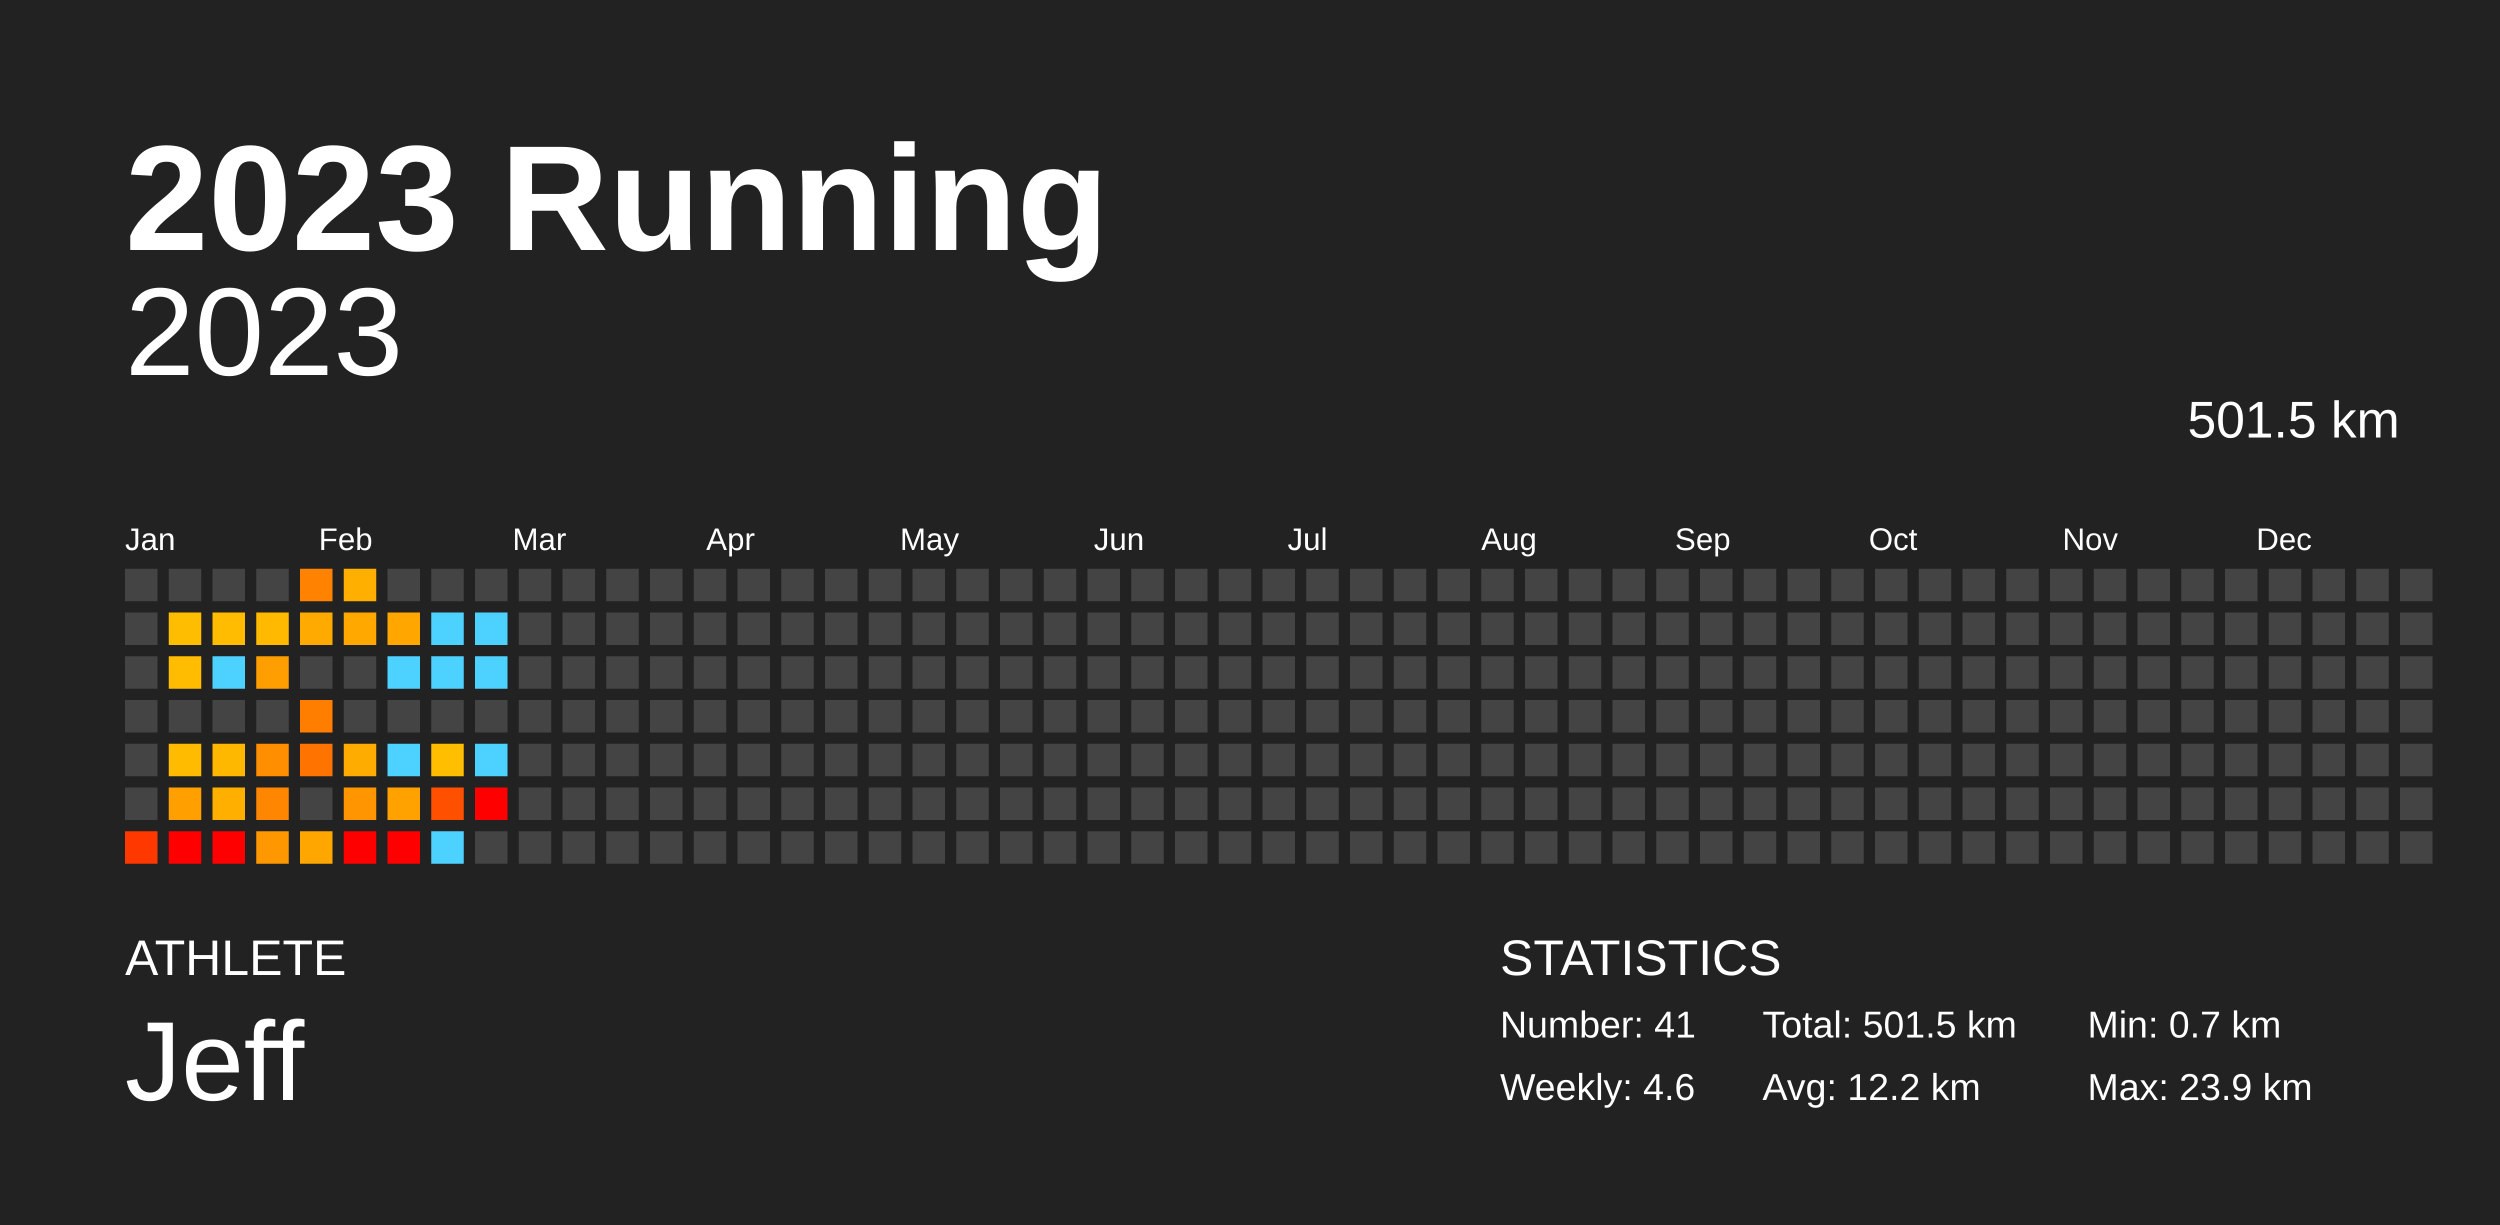
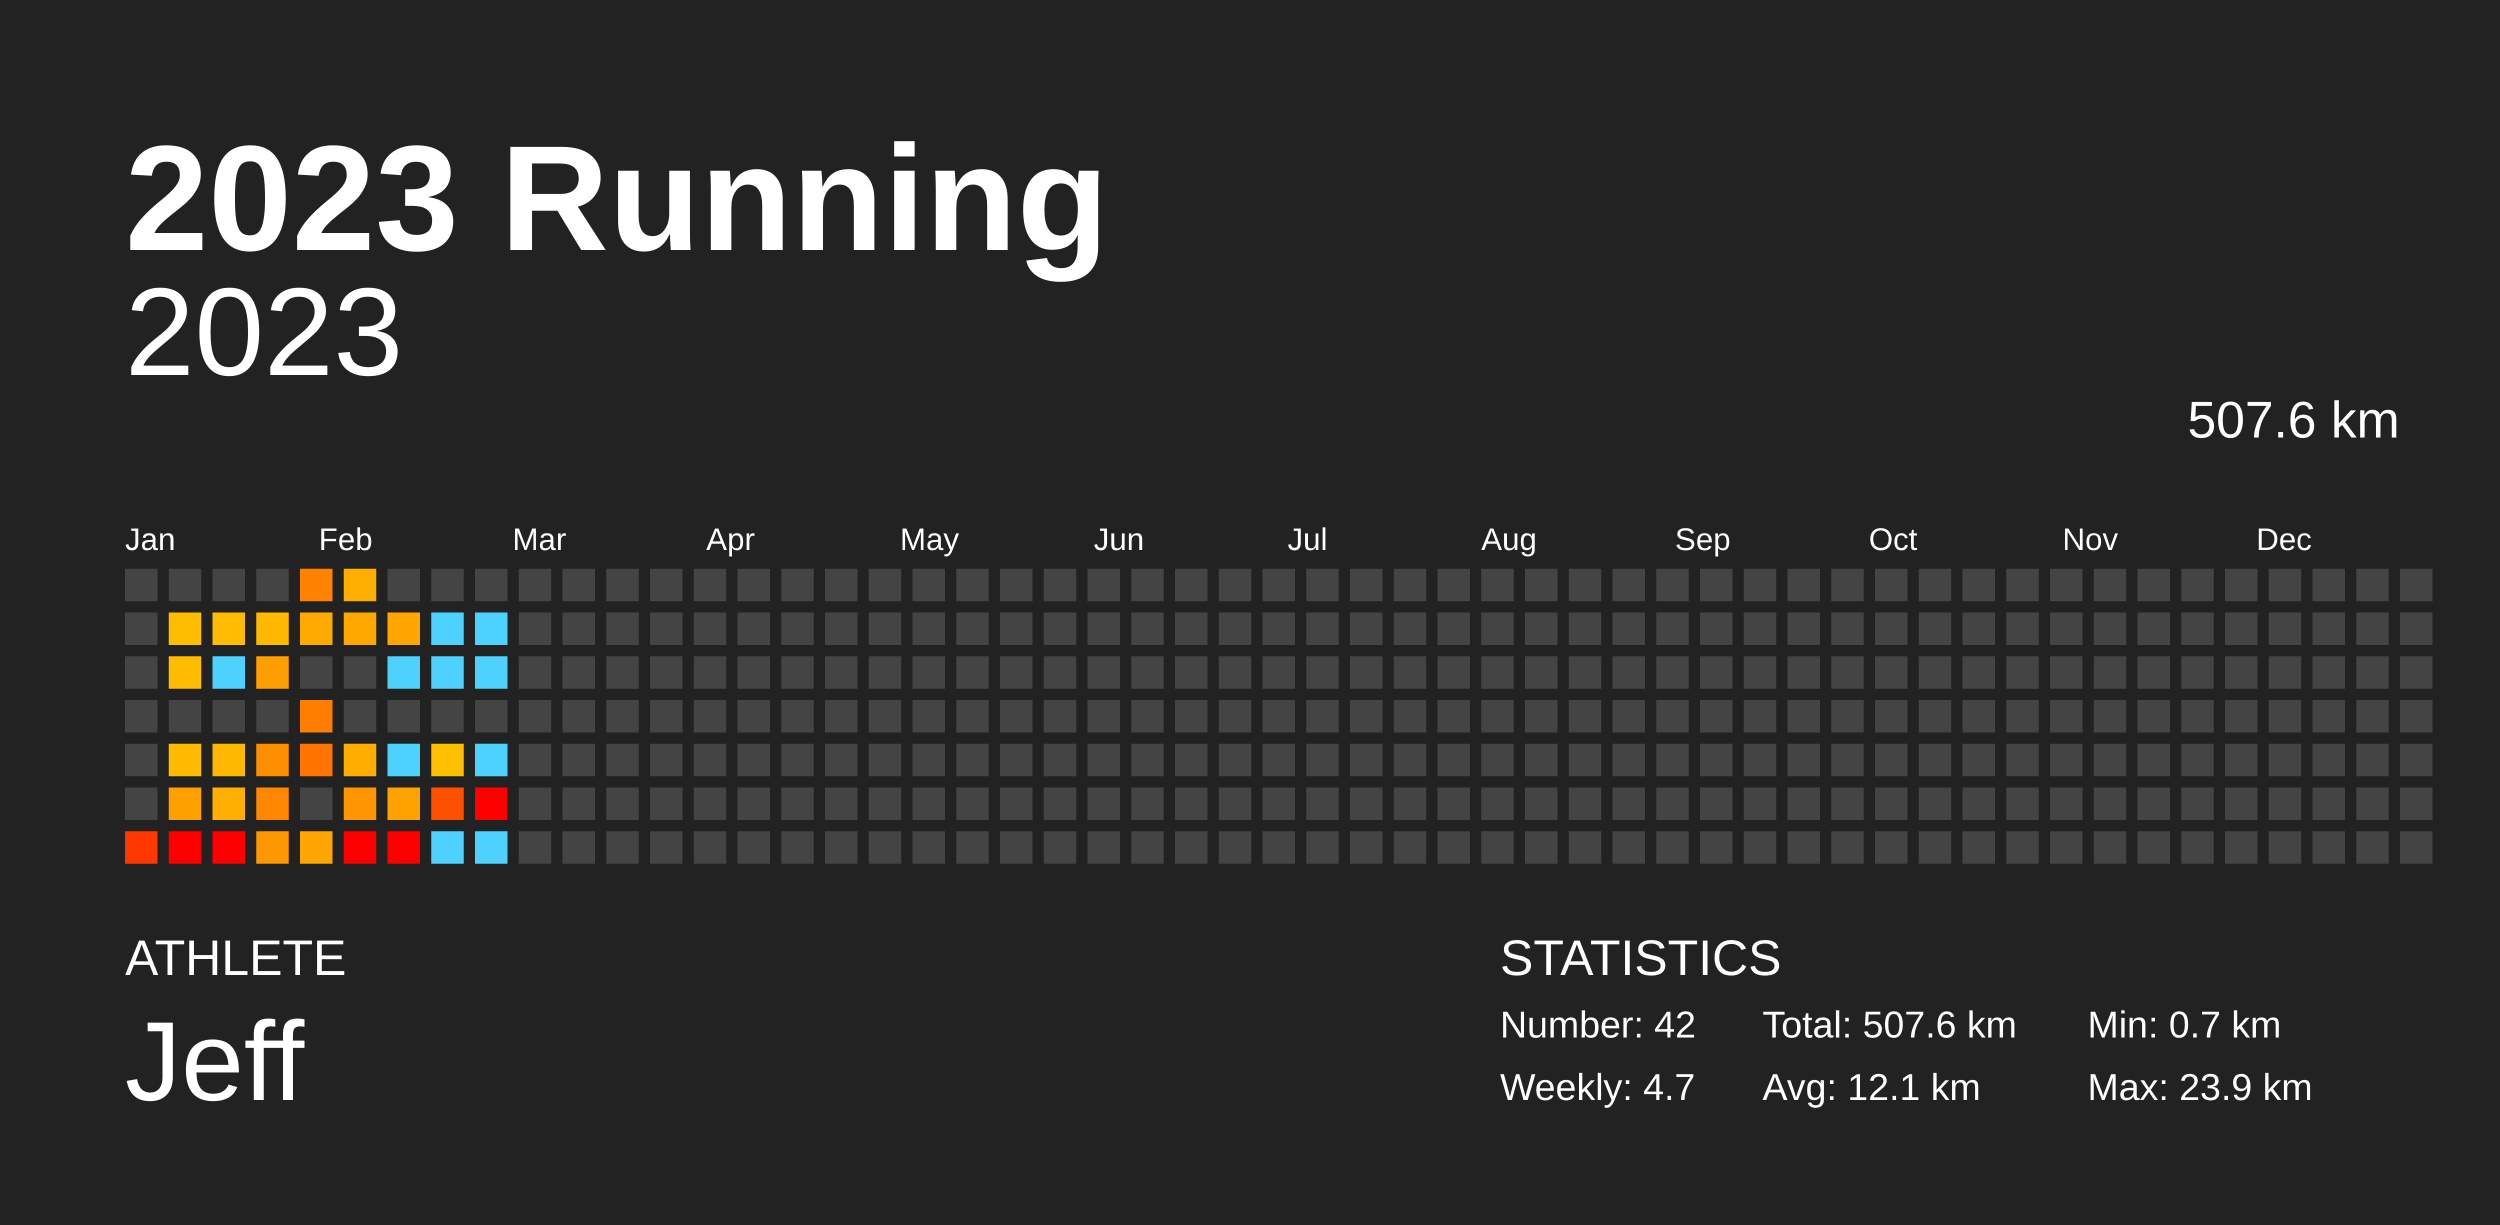
<svg xmlns="http://www.w3.org/2000/svg" baseProfile="full" height="98mm" version="1.1" viewBox="0,0,200,98" width="200mm">
  <defs />
  <rect fill="#222222" height="98" width="200" x="0" y="0" />
  <text fill="#FFFFFF" style="font-size:12px; font-family:Arial; font-weight:bold;" x="10" y="20">2023 Running</text>
  <text fill="#FFFFFF" style="font-size:4px; font-family:Arial" x="10" y="78">ATHLETE</text>
  <text fill="#FFFFFF" style="font-size:9px; font-family:Arial" x="10" y="88">Jeff</text>
  <text fill="#FFFFFF" style="font-size:4px; font-family:Arial" x="120" y="78">STATISTICS</text>
-   <text fill="#FFFFFF" style="font-size:3px; font-family:Arial" x="120" y="83">Number: 41</text>
-   <text fill="#FFFFFF" style="font-size:3px; font-family:Arial" x="120" y="88">Weekly: 4.6</text>
-   <text fill="#FFFFFF" style="font-size:3px; font-family:Arial" x="141" y="83">Total: 501.5 km</text>
-   <text fill="#FFFFFF" style="font-size:3px; font-family:Arial" x="141" y="88">Avg: 12.2 km</text>
+   <text fill="#FFFFFF" style="font-size:3px; font-family:Arial" x="120" y="83">Number: 42</text>
+   <text fill="#FFFFFF" style="font-size:3px; font-family:Arial" x="120" y="88">Weekly: 4.7</text>
+   <text fill="#FFFFFF" style="font-size:3px; font-family:Arial" x="141" y="83">Total: 507.6 km</text>
+   <text fill="#FFFFFF" style="font-size:3px; font-family:Arial" x="141" y="88">Avg: 12.1 km</text>
  <text fill="#FFFFFF" style="font-size:3px; font-family:Arial" x="167" y="83">Min: 0.7 km</text>
  <text fill="#FFFFFF" style="font-size:3px; font-family:Arial" x="167" y="88">Max: 23.9 km</text>
  <text alignment-baseline="hanging" fill="#FFFFFF" style="font-size:10.0px; font-family:Arial;" x="10" y="30">2023</text>
-   <text alignment-baseline="hanging" fill="#FFFFFF" style="font-size:4.125px; font-family:Arial;" x="175" y="35">501.5 km</text>
+   <text alignment-baseline="hanging" fill="#FFFFFF" style="font-size:4.125px; font-family:Arial;" x="175" y="35">507.6 km</text>
  <text fill="#FFFFFF" style="font-size:2.5px; font-family:Arial" x="10.0" y="44">Jan</text>
  <text fill="#FFFFFF" style="font-size:2.5px; font-family:Arial" x="25.5" y="44">Feb</text>
  <text fill="#FFFFFF" style="font-size:2.5px; font-family:Arial" x="41.0" y="44">Mar</text>
  <text fill="#FFFFFF" style="font-size:2.5px; font-family:Arial" x="56.5" y="44">Apr</text>
  <text fill="#FFFFFF" style="font-size:2.5px; font-family:Arial" x="72.0" y="44">May</text>
  <text fill="#FFFFFF" style="font-size:2.5px; font-family:Arial" x="87.5" y="44">Jun</text>
  <text fill="#FFFFFF" style="font-size:2.5px; font-family:Arial" x="103.0" y="44">Jul</text>
  <text fill="#FFFFFF" style="font-size:2.5px; font-family:Arial" x="118.5" y="44">Aug</text>
  <text fill="#FFFFFF" style="font-size:2.5px; font-family:Arial" x="134.0" y="44">Sep</text>
  <text fill="#FFFFFF" style="font-size:2.5px; font-family:Arial" x="149.5" y="44">Oct</text>
  <text fill="#FFFFFF" style="font-size:2.5px; font-family:Arial" x="165.0" y="44">Nov</text>
  <text fill="#FFFFFF" style="font-size:2.5px; font-family:Arial" x="180.5" y="44">Dec</text>
  <rect fill="#444444" height="2.6" width="2.6" x="10.0" y="45.5" />
  <rect fill="#444444" height="2.6" width="2.6" x="10.0" y="49.0" />
  <rect fill="#444444" height="2.6" width="2.6" x="10.0" y="52.5" />
  <rect fill="#444444" height="2.6" width="2.6" x="10.0" y="56.0" />
  <rect fill="#444444" height="2.6" width="2.6" x="10.0" y="59.5" />
  <rect fill="#444444" height="2.6" width="2.6" x="10.0" y="63.0" />
  <rect fill="#ff3800" height="2.6" width="2.6" x="10.0" y="66.5" />
  <rect fill="#444444" height="2.6" width="2.6" x="13.5" y="45.5" />
  <rect fill="#ffbd00" height="2.6" width="2.6" x="13.5" y="49.0" />
  <rect fill="#ffbc00" height="2.6" width="2.6" x="13.5" y="52.5" />
  <rect fill="#444444" height="2.6" width="2.6" x="13.5" y="56.0" />
  <rect fill="#ffbb00" height="2.6" width="2.6" x="13.5" y="59.5" />
  <rect fill="#ffa000" height="2.6" width="2.6" x="13.5" y="63.0" />
  <rect fill="red" height="2.6" width="2.6" x="13.5" y="66.5" />
  <rect fill="#444444" height="2.6" width="2.6" x="17.0" y="45.5" />
  <rect fill="#ffbc00" height="2.6" width="2.6" x="17.0" y="49.0" />
  <rect fill="#4dd2ff" height="2.6" width="2.6" x="17.0" y="52.5" />
  <rect fill="#444444" height="2.6" width="2.6" x="17.0" y="56.0" />
  <rect fill="#ffb800" height="2.6" width="2.6" x="17.0" y="59.5" />
  <rect fill="#ffaf00" height="2.6" width="2.6" x="17.0" y="63.0" />
  <rect fill="red" height="2.6" width="2.6" x="17.0" y="66.5" />
  <rect fill="#444444" height="2.6" width="2.6" x="20.5" y="45.5" />
  <rect fill="#ffba00" height="2.6" width="2.6" x="20.5" y="49.0" />
  <rect fill="#ff9e00" height="2.6" width="2.6" x="20.5" y="52.5" />
  <rect fill="#444444" height="2.6" width="2.6" x="20.5" y="56.0" />
  <rect fill="#ff8f00" height="2.6" width="2.6" x="20.5" y="59.5" />
  <rect fill="#ff8600" height="2.6" width="2.6" x="20.5" y="63.0" />
  <rect fill="#ff9800" height="2.6" width="2.6" x="20.5" y="66.5" />
  <rect fill="#ff8200" height="2.6" width="2.6" x="24.0" y="45.5" />
  <rect fill="#ffaa00" height="2.6" width="2.6" x="24.0" y="49.0" />
  <rect fill="#444444" height="2.6" width="2.6" x="24.0" y="52.5" />
  <rect fill="#ff7e00" height="2.6" width="2.6" x="24.0" y="56.0" />
  <rect fill="#ff7300" height="2.6" width="2.6" x="24.0" y="59.5" />
  <rect fill="#444444" height="2.6" width="2.6" x="24.0" y="63.0" />
  <rect fill="#ffa700" height="2.6" width="2.6" x="24.0" y="66.5" />
  <rect fill="#ffaf00" height="2.6" width="2.6" x="27.5" y="45.5" />
  <rect fill="#ffa900" height="2.6" width="2.6" x="27.5" y="49.0" />
  <rect fill="#444444" height="2.6" width="2.6" x="27.5" y="52.5" />
  <rect fill="#444444" height="2.6" width="2.6" x="27.5" y="56.0" />
  <rect fill="#ffac00" height="2.6" width="2.6" x="27.5" y="59.5" />
  <rect fill="#ff9500" height="2.6" width="2.6" x="27.5" y="63.0" />
  <rect fill="red" height="2.6" width="2.6" x="27.5" y="66.5" />
  <rect fill="#444444" height="2.6" width="2.6" x="31.0" y="45.5" />
  <rect fill="#ffa600" height="2.6" width="2.6" x="31.0" y="49.0" />
  <rect fill="#4dd2ff" height="2.6" width="2.6" x="31.0" y="52.5" />
  <rect fill="#444444" height="2.6" width="2.6" x="31.0" y="56.0" />
  <rect fill="#4dd2ff" height="2.6" width="2.6" x="31.0" y="59.5" />
  <rect fill="#ffa200" height="2.6" width="2.6" x="31.0" y="63.0" />
  <rect fill="red" height="2.6" width="2.6" x="31.0" y="66.5" />
  <rect fill="#444444" height="2.6" width="2.6" x="34.5" y="45.5" />
  <rect fill="#4dd2ff" height="2.6" width="2.6" x="34.5" y="49.0" />
  <rect fill="#4dd2ff" height="2.6" width="2.6" x="34.5" y="52.5" />
  <rect fill="#444444" height="2.6" width="2.6" x="34.5" y="56.0" />
  <rect fill="#ffbe00" height="2.6" width="2.6" x="34.5" y="59.5" />
  <rect fill="#ff5000" height="2.6" width="2.6" x="34.5" y="63.0" />
  <rect fill="#4dd2ff" height="2.6" width="2.6" x="34.5" y="66.5" />
  <rect fill="#444444" height="2.6" width="2.6" x="38.0" y="45.5" />
  <rect fill="#4dd2ff" height="2.6" width="2.6" x="38.0" y="49.0" />
  <rect fill="#4dd2ff" height="2.6" width="2.6" x="38.0" y="52.5" />
  <rect fill="#444444" height="2.6" width="2.6" x="38.0" y="56.0" />
  <rect fill="#4dd2ff" height="2.6" width="2.6" x="38.0" y="59.5" />
  <rect fill="red" height="2.6" width="2.6" x="38.0" y="63.0" />
-   <rect fill="#444444" height="2.6" width="2.6" x="38.0" y="66.5" />
+   <rect fill="#4dd2ff" height="2.6" width="2.6" x="38.0" y="66.5" />
  <rect fill="#444444" height="2.6" width="2.6" x="41.5" y="45.5" />
  <rect fill="#444444" height="2.6" width="2.6" x="41.5" y="49.0" />
  <rect fill="#444444" height="2.6" width="2.6" x="41.5" y="52.5" />
  <rect fill="#444444" height="2.6" width="2.6" x="41.5" y="56.0" />
  <rect fill="#444444" height="2.6" width="2.6" x="41.5" y="59.5" />
  <rect fill="#444444" height="2.6" width="2.6" x="41.5" y="63.0" />
  <rect fill="#444444" height="2.6" width="2.6" x="41.5" y="66.5" />
  <rect fill="#444444" height="2.6" width="2.6" x="45.0" y="45.5" />
  <rect fill="#444444" height="2.6" width="2.6" x="45.0" y="49.0" />
  <rect fill="#444444" height="2.6" width="2.6" x="45.0" y="52.5" />
  <rect fill="#444444" height="2.6" width="2.6" x="45.0" y="56.0" />
  <rect fill="#444444" height="2.6" width="2.6" x="45.0" y="59.5" />
  <rect fill="#444444" height="2.6" width="2.6" x="45.0" y="63.0" />
  <rect fill="#444444" height="2.6" width="2.6" x="45.0" y="66.5" />
  <rect fill="#444444" height="2.6" width="2.6" x="48.5" y="45.5" />
  <rect fill="#444444" height="2.6" width="2.6" x="48.5" y="49.0" />
  <rect fill="#444444" height="2.6" width="2.6" x="48.5" y="52.5" />
  <rect fill="#444444" height="2.6" width="2.6" x="48.5" y="56.0" />
  <rect fill="#444444" height="2.6" width="2.6" x="48.5" y="59.5" />
  <rect fill="#444444" height="2.6" width="2.6" x="48.5" y="63.0" />
  <rect fill="#444444" height="2.6" width="2.6" x="48.5" y="66.5" />
  <rect fill="#444444" height="2.6" width="2.6" x="52.0" y="45.5" />
  <rect fill="#444444" height="2.6" width="2.6" x="52.0" y="49.0" />
  <rect fill="#444444" height="2.6" width="2.6" x="52.0" y="52.5" />
  <rect fill="#444444" height="2.6" width="2.6" x="52.0" y="56.0" />
  <rect fill="#444444" height="2.6" width="2.6" x="52.0" y="59.5" />
  <rect fill="#444444" height="2.6" width="2.6" x="52.0" y="63.0" />
  <rect fill="#444444" height="2.6" width="2.6" x="52.0" y="66.5" />
  <rect fill="#444444" height="2.6" width="2.6" x="55.5" y="45.5" />
  <rect fill="#444444" height="2.6" width="2.6" x="55.5" y="49.0" />
  <rect fill="#444444" height="2.6" width="2.6" x="55.5" y="52.5" />
  <rect fill="#444444" height="2.6" width="2.6" x="55.5" y="56.0" />
  <rect fill="#444444" height="2.6" width="2.6" x="55.5" y="59.5" />
  <rect fill="#444444" height="2.6" width="2.6" x="55.5" y="63.0" />
  <rect fill="#444444" height="2.6" width="2.6" x="55.5" y="66.5" />
  <rect fill="#444444" height="2.6" width="2.6" x="59.0" y="45.5" />
  <rect fill="#444444" height="2.6" width="2.6" x="59.0" y="49.0" />
  <rect fill="#444444" height="2.6" width="2.6" x="59.0" y="52.5" />
  <rect fill="#444444" height="2.6" width="2.6" x="59.0" y="56.0" />
  <rect fill="#444444" height="2.6" width="2.6" x="59.0" y="59.5" />
  <rect fill="#444444" height="2.6" width="2.6" x="59.0" y="63.0" />
  <rect fill="#444444" height="2.6" width="2.6" x="59.0" y="66.5" />
  <rect fill="#444444" height="2.6" width="2.6" x="62.5" y="45.5" />
  <rect fill="#444444" height="2.6" width="2.6" x="62.5" y="49.0" />
  <rect fill="#444444" height="2.6" width="2.6" x="62.5" y="52.5" />
  <rect fill="#444444" height="2.6" width="2.6" x="62.5" y="56.0" />
  <rect fill="#444444" height="2.6" width="2.6" x="62.5" y="59.5" />
  <rect fill="#444444" height="2.6" width="2.6" x="62.5" y="63.0" />
  <rect fill="#444444" height="2.6" width="2.6" x="62.5" y="66.5" />
  <rect fill="#444444" height="2.6" width="2.6" x="66.0" y="45.5" />
  <rect fill="#444444" height="2.6" width="2.6" x="66.0" y="49.0" />
  <rect fill="#444444" height="2.6" width="2.6" x="66.0" y="52.5" />
  <rect fill="#444444" height="2.6" width="2.6" x="66.0" y="56.0" />
  <rect fill="#444444" height="2.6" width="2.6" x="66.0" y="59.5" />
  <rect fill="#444444" height="2.6" width="2.6" x="66.0" y="63.0" />
  <rect fill="#444444" height="2.6" width="2.6" x="66.0" y="66.5" />
  <rect fill="#444444" height="2.6" width="2.6" x="69.5" y="45.5" />
  <rect fill="#444444" height="2.6" width="2.6" x="69.5" y="49.0" />
  <rect fill="#444444" height="2.6" width="2.6" x="69.5" y="52.5" />
  <rect fill="#444444" height="2.6" width="2.6" x="69.5" y="56.0" />
  <rect fill="#444444" height="2.6" width="2.6" x="69.5" y="59.5" />
  <rect fill="#444444" height="2.6" width="2.6" x="69.5" y="63.0" />
  <rect fill="#444444" height="2.6" width="2.6" x="69.5" y="66.5" />
  <rect fill="#444444" height="2.6" width="2.6" x="73.0" y="45.5" />
  <rect fill="#444444" height="2.6" width="2.6" x="73.0" y="49.0" />
  <rect fill="#444444" height="2.6" width="2.6" x="73.0" y="52.5" />
  <rect fill="#444444" height="2.6" width="2.6" x="73.0" y="56.0" />
  <rect fill="#444444" height="2.6" width="2.6" x="73.0" y="59.5" />
  <rect fill="#444444" height="2.6" width="2.6" x="73.0" y="63.0" />
  <rect fill="#444444" height="2.6" width="2.6" x="73.0" y="66.5" />
  <rect fill="#444444" height="2.6" width="2.6" x="76.5" y="45.5" />
  <rect fill="#444444" height="2.6" width="2.6" x="76.5" y="49.0" />
  <rect fill="#444444" height="2.6" width="2.6" x="76.5" y="52.5" />
  <rect fill="#444444" height="2.6" width="2.6" x="76.5" y="56.0" />
  <rect fill="#444444" height="2.6" width="2.6" x="76.5" y="59.5" />
  <rect fill="#444444" height="2.6" width="2.6" x="76.5" y="63.0" />
  <rect fill="#444444" height="2.6" width="2.6" x="76.5" y="66.5" />
  <rect fill="#444444" height="2.6" width="2.6" x="80.0" y="45.5" />
  <rect fill="#444444" height="2.6" width="2.6" x="80.0" y="49.0" />
  <rect fill="#444444" height="2.6" width="2.6" x="80.0" y="52.5" />
  <rect fill="#444444" height="2.6" width="2.6" x="80.0" y="56.0" />
  <rect fill="#444444" height="2.6" width="2.6" x="80.0" y="59.5" />
  <rect fill="#444444" height="2.6" width="2.6" x="80.0" y="63.0" />
  <rect fill="#444444" height="2.6" width="2.6" x="80.0" y="66.5" />
  <rect fill="#444444" height="2.6" width="2.6" x="83.5" y="45.5" />
  <rect fill="#444444" height="2.6" width="2.6" x="83.5" y="49.0" />
  <rect fill="#444444" height="2.6" width="2.6" x="83.5" y="52.5" />
  <rect fill="#444444" height="2.6" width="2.6" x="83.5" y="56.0" />
  <rect fill="#444444" height="2.6" width="2.6" x="83.5" y="59.5" />
  <rect fill="#444444" height="2.6" width="2.6" x="83.5" y="63.0" />
  <rect fill="#444444" height="2.6" width="2.6" x="83.5" y="66.5" />
  <rect fill="#444444" height="2.6" width="2.6" x="87.0" y="45.5" />
  <rect fill="#444444" height="2.6" width="2.6" x="87.0" y="49.0" />
  <rect fill="#444444" height="2.6" width="2.6" x="87.0" y="52.5" />
  <rect fill="#444444" height="2.6" width="2.6" x="87.0" y="56.0" />
  <rect fill="#444444" height="2.6" width="2.6" x="87.0" y="59.5" />
  <rect fill="#444444" height="2.6" width="2.6" x="87.0" y="63.0" />
  <rect fill="#444444" height="2.6" width="2.6" x="87.0" y="66.5" />
  <rect fill="#444444" height="2.6" width="2.6" x="90.5" y="45.5" />
  <rect fill="#444444" height="2.6" width="2.6" x="90.5" y="49.0" />
  <rect fill="#444444" height="2.6" width="2.6" x="90.5" y="52.5" />
  <rect fill="#444444" height="2.6" width="2.6" x="90.5" y="56.0" />
  <rect fill="#444444" height="2.6" width="2.6" x="90.5" y="59.5" />
  <rect fill="#444444" height="2.6" width="2.6" x="90.5" y="63.0" />
  <rect fill="#444444" height="2.6" width="2.6" x="90.5" y="66.5" />
  <rect fill="#444444" height="2.6" width="2.6" x="94.0" y="45.5" />
  <rect fill="#444444" height="2.6" width="2.6" x="94.0" y="49.0" />
  <rect fill="#444444" height="2.6" width="2.6" x="94.0" y="52.5" />
  <rect fill="#444444" height="2.6" width="2.6" x="94.0" y="56.0" />
  <rect fill="#444444" height="2.6" width="2.6" x="94.0" y="59.5" />
  <rect fill="#444444" height="2.6" width="2.6" x="94.0" y="63.0" />
  <rect fill="#444444" height="2.6" width="2.6" x="94.0" y="66.5" />
  <rect fill="#444444" height="2.6" width="2.6" x="97.5" y="45.5" />
  <rect fill="#444444" height="2.6" width="2.6" x="97.5" y="49.0" />
  <rect fill="#444444" height="2.6" width="2.6" x="97.5" y="52.5" />
  <rect fill="#444444" height="2.6" width="2.6" x="97.5" y="56.0" />
  <rect fill="#444444" height="2.6" width="2.6" x="97.5" y="59.5" />
  <rect fill="#444444" height="2.6" width="2.6" x="97.5" y="63.0" />
  <rect fill="#444444" height="2.6" width="2.6" x="97.5" y="66.5" />
  <rect fill="#444444" height="2.6" width="2.6" x="101.0" y="45.5" />
  <rect fill="#444444" height="2.6" width="2.6" x="101.0" y="49.0" />
  <rect fill="#444444" height="2.6" width="2.6" x="101.0" y="52.5" />
  <rect fill="#444444" height="2.6" width="2.6" x="101.0" y="56.0" />
  <rect fill="#444444" height="2.6" width="2.6" x="101.0" y="59.5" />
  <rect fill="#444444" height="2.6" width="2.6" x="101.0" y="63.0" />
  <rect fill="#444444" height="2.6" width="2.6" x="101.0" y="66.5" />
  <rect fill="#444444" height="2.6" width="2.6" x="104.5" y="45.5" />
  <rect fill="#444444" height="2.6" width="2.6" x="104.5" y="49.0" />
  <rect fill="#444444" height="2.6" width="2.6" x="104.5" y="52.5" />
  <rect fill="#444444" height="2.6" width="2.6" x="104.5" y="56.0" />
  <rect fill="#444444" height="2.6" width="2.6" x="104.5" y="59.5" />
  <rect fill="#444444" height="2.6" width="2.6" x="104.5" y="63.0" />
  <rect fill="#444444" height="2.6" width="2.6" x="104.5" y="66.5" />
  <rect fill="#444444" height="2.6" width="2.6" x="108.0" y="45.5" />
  <rect fill="#444444" height="2.6" width="2.6" x="108.0" y="49.0" />
  <rect fill="#444444" height="2.6" width="2.6" x="108.0" y="52.5" />
  <rect fill="#444444" height="2.6" width="2.6" x="108.0" y="56.0" />
  <rect fill="#444444" height="2.6" width="2.6" x="108.0" y="59.5" />
  <rect fill="#444444" height="2.6" width="2.6" x="108.0" y="63.0" />
  <rect fill="#444444" height="2.6" width="2.6" x="108.0" y="66.5" />
  <rect fill="#444444" height="2.6" width="2.6" x="111.5" y="45.5" />
  <rect fill="#444444" height="2.6" width="2.6" x="111.5" y="49.0" />
  <rect fill="#444444" height="2.6" width="2.6" x="111.5" y="52.5" />
  <rect fill="#444444" height="2.6" width="2.6" x="111.5" y="56.0" />
  <rect fill="#444444" height="2.6" width="2.6" x="111.5" y="59.5" />
  <rect fill="#444444" height="2.6" width="2.6" x="111.5" y="63.0" />
  <rect fill="#444444" height="2.6" width="2.6" x="111.5" y="66.5" />
  <rect fill="#444444" height="2.6" width="2.6" x="115.0" y="45.5" />
  <rect fill="#444444" height="2.6" width="2.6" x="115.0" y="49.0" />
  <rect fill="#444444" height="2.6" width="2.6" x="115.0" y="52.5" />
  <rect fill="#444444" height="2.6" width="2.6" x="115.0" y="56.0" />
  <rect fill="#444444" height="2.6" width="2.6" x="115.0" y="59.5" />
  <rect fill="#444444" height="2.6" width="2.6" x="115.0" y="63.0" />
  <rect fill="#444444" height="2.6" width="2.6" x="115.0" y="66.5" />
  <rect fill="#444444" height="2.6" width="2.6" x="118.5" y="45.5" />
  <rect fill="#444444" height="2.6" width="2.6" x="118.5" y="49.0" />
  <rect fill="#444444" height="2.6" width="2.6" x="118.5" y="52.5" />
  <rect fill="#444444" height="2.6" width="2.6" x="118.5" y="56.0" />
  <rect fill="#444444" height="2.6" width="2.6" x="118.5" y="59.5" />
  <rect fill="#444444" height="2.6" width="2.6" x="118.5" y="63.0" />
  <rect fill="#444444" height="2.6" width="2.6" x="118.5" y="66.5" />
  <rect fill="#444444" height="2.6" width="2.6" x="122.0" y="45.5" />
  <rect fill="#444444" height="2.6" width="2.6" x="122.0" y="49.0" />
  <rect fill="#444444" height="2.6" width="2.6" x="122.0" y="52.5" />
  <rect fill="#444444" height="2.6" width="2.6" x="122.0" y="56.0" />
  <rect fill="#444444" height="2.6" width="2.6" x="122.0" y="59.5" />
  <rect fill="#444444" height="2.6" width="2.6" x="122.0" y="63.0" />
  <rect fill="#444444" height="2.6" width="2.6" x="122.0" y="66.5" />
  <rect fill="#444444" height="2.6" width="2.6" x="125.5" y="45.5" />
  <rect fill="#444444" height="2.6" width="2.6" x="125.5" y="49.0" />
  <rect fill="#444444" height="2.6" width="2.6" x="125.5" y="52.5" />
  <rect fill="#444444" height="2.6" width="2.6" x="125.5" y="56.0" />
  <rect fill="#444444" height="2.6" width="2.6" x="125.5" y="59.5" />
  <rect fill="#444444" height="2.6" width="2.6" x="125.5" y="63.0" />
  <rect fill="#444444" height="2.6" width="2.6" x="125.5" y="66.5" />
  <rect fill="#444444" height="2.6" width="2.6" x="129.0" y="45.5" />
  <rect fill="#444444" height="2.6" width="2.6" x="129.0" y="49.0" />
  <rect fill="#444444" height="2.6" width="2.6" x="129.0" y="52.5" />
  <rect fill="#444444" height="2.6" width="2.6" x="129.0" y="56.0" />
  <rect fill="#444444" height="2.6" width="2.6" x="129.0" y="59.5" />
  <rect fill="#444444" height="2.6" width="2.6" x="129.0" y="63.0" />
  <rect fill="#444444" height="2.6" width="2.6" x="129.0" y="66.5" />
  <rect fill="#444444" height="2.6" width="2.6" x="132.5" y="45.5" />
  <rect fill="#444444" height="2.6" width="2.6" x="132.5" y="49.0" />
  <rect fill="#444444" height="2.6" width="2.6" x="132.5" y="52.5" />
  <rect fill="#444444" height="2.6" width="2.6" x="132.5" y="56.0" />
  <rect fill="#444444" height="2.6" width="2.6" x="132.5" y="59.5" />
  <rect fill="#444444" height="2.6" width="2.6" x="132.5" y="63.0" />
  <rect fill="#444444" height="2.6" width="2.6" x="132.5" y="66.5" />
  <rect fill="#444444" height="2.6" width="2.6" x="136.0" y="45.5" />
  <rect fill="#444444" height="2.6" width="2.6" x="136.0" y="49.0" />
  <rect fill="#444444" height="2.6" width="2.6" x="136.0" y="52.5" />
  <rect fill="#444444" height="2.6" width="2.6" x="136.0" y="56.0" />
  <rect fill="#444444" height="2.6" width="2.6" x="136.0" y="59.5" />
  <rect fill="#444444" height="2.6" width="2.6" x="136.0" y="63.0" />
  <rect fill="#444444" height="2.6" width="2.6" x="136.0" y="66.5" />
  <rect fill="#444444" height="2.6" width="2.6" x="139.5" y="45.5" />
  <rect fill="#444444" height="2.6" width="2.6" x="139.5" y="49.0" />
  <rect fill="#444444" height="2.6" width="2.6" x="139.5" y="52.5" />
  <rect fill="#444444" height="2.6" width="2.6" x="139.5" y="56.0" />
  <rect fill="#444444" height="2.6" width="2.6" x="139.5" y="59.5" />
  <rect fill="#444444" height="2.6" width="2.6" x="139.5" y="63.0" />
  <rect fill="#444444" height="2.6" width="2.6" x="139.5" y="66.5" />
  <rect fill="#444444" height="2.6" width="2.6" x="143.0" y="45.5" />
  <rect fill="#444444" height="2.6" width="2.6" x="143.0" y="49.0" />
  <rect fill="#444444" height="2.6" width="2.6" x="143.0" y="52.5" />
  <rect fill="#444444" height="2.6" width="2.6" x="143.0" y="56.0" />
  <rect fill="#444444" height="2.6" width="2.6" x="143.0" y="59.5" />
  <rect fill="#444444" height="2.6" width="2.6" x="143.0" y="63.0" />
  <rect fill="#444444" height="2.6" width="2.6" x="143.0" y="66.5" />
  <rect fill="#444444" height="2.6" width="2.6" x="146.5" y="45.5" />
  <rect fill="#444444" height="2.6" width="2.6" x="146.5" y="49.0" />
  <rect fill="#444444" height="2.6" width="2.6" x="146.5" y="52.5" />
  <rect fill="#444444" height="2.6" width="2.6" x="146.5" y="56.0" />
  <rect fill="#444444" height="2.6" width="2.6" x="146.5" y="59.5" />
  <rect fill="#444444" height="2.6" width="2.6" x="146.5" y="63.0" />
  <rect fill="#444444" height="2.6" width="2.6" x="146.5" y="66.5" />
  <rect fill="#444444" height="2.6" width="2.6" x="150.0" y="45.5" />
  <rect fill="#444444" height="2.6" width="2.6" x="150.0" y="49.0" />
  <rect fill="#444444" height="2.6" width="2.6" x="150.0" y="52.5" />
  <rect fill="#444444" height="2.6" width="2.6" x="150.0" y="56.0" />
  <rect fill="#444444" height="2.6" width="2.6" x="150.0" y="59.5" />
  <rect fill="#444444" height="2.6" width="2.6" x="150.0" y="63.0" />
  <rect fill="#444444" height="2.6" width="2.6" x="150.0" y="66.5" />
  <rect fill="#444444" height="2.6" width="2.6" x="153.5" y="45.5" />
  <rect fill="#444444" height="2.6" width="2.6" x="153.5" y="49.0" />
  <rect fill="#444444" height="2.6" width="2.6" x="153.5" y="52.5" />
  <rect fill="#444444" height="2.6" width="2.6" x="153.5" y="56.0" />
  <rect fill="#444444" height="2.6" width="2.6" x="153.5" y="59.5" />
  <rect fill="#444444" height="2.6" width="2.6" x="153.5" y="63.0" />
  <rect fill="#444444" height="2.6" width="2.6" x="153.5" y="66.5" />
  <rect fill="#444444" height="2.6" width="2.6" x="157.0" y="45.5" />
  <rect fill="#444444" height="2.6" width="2.6" x="157.0" y="49.0" />
  <rect fill="#444444" height="2.6" width="2.6" x="157.0" y="52.5" />
  <rect fill="#444444" height="2.6" width="2.6" x="157.0" y="56.0" />
  <rect fill="#444444" height="2.6" width="2.6" x="157.0" y="59.5" />
  <rect fill="#444444" height="2.6" width="2.6" x="157.0" y="63.0" />
  <rect fill="#444444" height="2.6" width="2.6" x="157.0" y="66.5" />
  <rect fill="#444444" height="2.6" width="2.6" x="160.5" y="45.5" />
  <rect fill="#444444" height="2.6" width="2.6" x="160.5" y="49.0" />
  <rect fill="#444444" height="2.6" width="2.6" x="160.5" y="52.5" />
  <rect fill="#444444" height="2.6" width="2.6" x="160.5" y="56.0" />
  <rect fill="#444444" height="2.6" width="2.6" x="160.5" y="59.5" />
  <rect fill="#444444" height="2.6" width="2.6" x="160.5" y="63.0" />
  <rect fill="#444444" height="2.6" width="2.6" x="160.5" y="66.5" />
  <rect fill="#444444" height="2.6" width="2.6" x="164.0" y="45.5" />
  <rect fill="#444444" height="2.6" width="2.6" x="164.0" y="49.0" />
  <rect fill="#444444" height="2.6" width="2.6" x="164.0" y="52.5" />
  <rect fill="#444444" height="2.6" width="2.6" x="164.0" y="56.0" />
  <rect fill="#444444" height="2.6" width="2.6" x="164.0" y="59.5" />
  <rect fill="#444444" height="2.6" width="2.6" x="164.0" y="63.0" />
  <rect fill="#444444" height="2.6" width="2.6" x="164.0" y="66.5" />
  <rect fill="#444444" height="2.6" width="2.6" x="167.5" y="45.5" />
  <rect fill="#444444" height="2.6" width="2.6" x="167.5" y="49.0" />
  <rect fill="#444444" height="2.6" width="2.6" x="167.5" y="52.5" />
  <rect fill="#444444" height="2.6" width="2.6" x="167.5" y="56.0" />
  <rect fill="#444444" height="2.6" width="2.6" x="167.5" y="59.5" />
  <rect fill="#444444" height="2.6" width="2.6" x="167.5" y="63.0" />
  <rect fill="#444444" height="2.6" width="2.6" x="167.5" y="66.5" />
  <rect fill="#444444" height="2.6" width="2.6" x="171.0" y="45.5" />
  <rect fill="#444444" height="2.6" width="2.6" x="171.0" y="49.0" />
  <rect fill="#444444" height="2.6" width="2.6" x="171.0" y="52.5" />
  <rect fill="#444444" height="2.6" width="2.6" x="171.0" y="56.0" />
  <rect fill="#444444" height="2.6" width="2.6" x="171.0" y="59.5" />
  <rect fill="#444444" height="2.6" width="2.6" x="171.0" y="63.0" />
  <rect fill="#444444" height="2.6" width="2.6" x="171.0" y="66.5" />
  <rect fill="#444444" height="2.6" width="2.6" x="174.5" y="45.5" />
  <rect fill="#444444" height="2.6" width="2.6" x="174.5" y="49.0" />
  <rect fill="#444444" height="2.6" width="2.6" x="174.5" y="52.5" />
  <rect fill="#444444" height="2.6" width="2.6" x="174.5" y="56.0" />
  <rect fill="#444444" height="2.6" width="2.6" x="174.5" y="59.5" />
  <rect fill="#444444" height="2.6" width="2.6" x="174.5" y="63.0" />
  <rect fill="#444444" height="2.6" width="2.6" x="174.5" y="66.5" />
  <rect fill="#444444" height="2.6" width="2.6" x="178.0" y="45.5" />
  <rect fill="#444444" height="2.6" width="2.6" x="178.0" y="49.0" />
  <rect fill="#444444" height="2.6" width="2.6" x="178.0" y="52.5" />
  <rect fill="#444444" height="2.6" width="2.6" x="178.0" y="56.0" />
  <rect fill="#444444" height="2.6" width="2.6" x="178.0" y="59.5" />
  <rect fill="#444444" height="2.6" width="2.6" x="178.0" y="63.0" />
  <rect fill="#444444" height="2.6" width="2.6" x="178.0" y="66.5" />
  <rect fill="#444444" height="2.6" width="2.6" x="181.5" y="45.5" />
  <rect fill="#444444" height="2.6" width="2.6" x="181.5" y="49.0" />
  <rect fill="#444444" height="2.6" width="2.6" x="181.5" y="52.5" />
  <rect fill="#444444" height="2.6" width="2.6" x="181.5" y="56.0" />
  <rect fill="#444444" height="2.6" width="2.6" x="181.5" y="59.5" />
  <rect fill="#444444" height="2.6" width="2.6" x="181.5" y="63.0" />
  <rect fill="#444444" height="2.6" width="2.6" x="181.5" y="66.5" />
  <rect fill="#444444" height="2.6" width="2.6" x="185.0" y="45.5" />
  <rect fill="#444444" height="2.6" width="2.6" x="185.0" y="49.0" />
  <rect fill="#444444" height="2.6" width="2.6" x="185.0" y="52.5" />
  <rect fill="#444444" height="2.6" width="2.6" x="185.0" y="56.0" />
  <rect fill="#444444" height="2.6" width="2.6" x="185.0" y="59.5" />
  <rect fill="#444444" height="2.6" width="2.6" x="185.0" y="63.0" />
  <rect fill="#444444" height="2.6" width="2.6" x="185.0" y="66.5" />
  <rect fill="#444444" height="2.6" width="2.6" x="188.5" y="45.5" />
  <rect fill="#444444" height="2.6" width="2.6" x="188.5" y="49.0" />
  <rect fill="#444444" height="2.6" width="2.6" x="188.5" y="52.5" />
  <rect fill="#444444" height="2.6" width="2.6" x="188.5" y="56.0" />
  <rect fill="#444444" height="2.6" width="2.6" x="188.5" y="59.5" />
  <rect fill="#444444" height="2.6" width="2.6" x="188.5" y="63.0" />
  <rect fill="#444444" height="2.6" width="2.6" x="188.5" y="66.5" />
  <rect fill="#444444" height="2.6" width="2.6" x="192.0" y="45.5" />
  <rect fill="#444444" height="2.6" width="2.6" x="192.0" y="49.0" />
  <rect fill="#444444" height="2.6" width="2.6" x="192.0" y="52.5" />
  <rect fill="#444444" height="2.6" width="2.6" x="192.0" y="56.0" />
  <rect fill="#444444" height="2.6" width="2.6" x="192.0" y="59.5" />
  <rect fill="#444444" height="2.6" width="2.6" x="192.0" y="63.0" />
  <rect fill="#444444" height="2.6" width="2.6" x="192.0" y="66.5" />
</svg>
